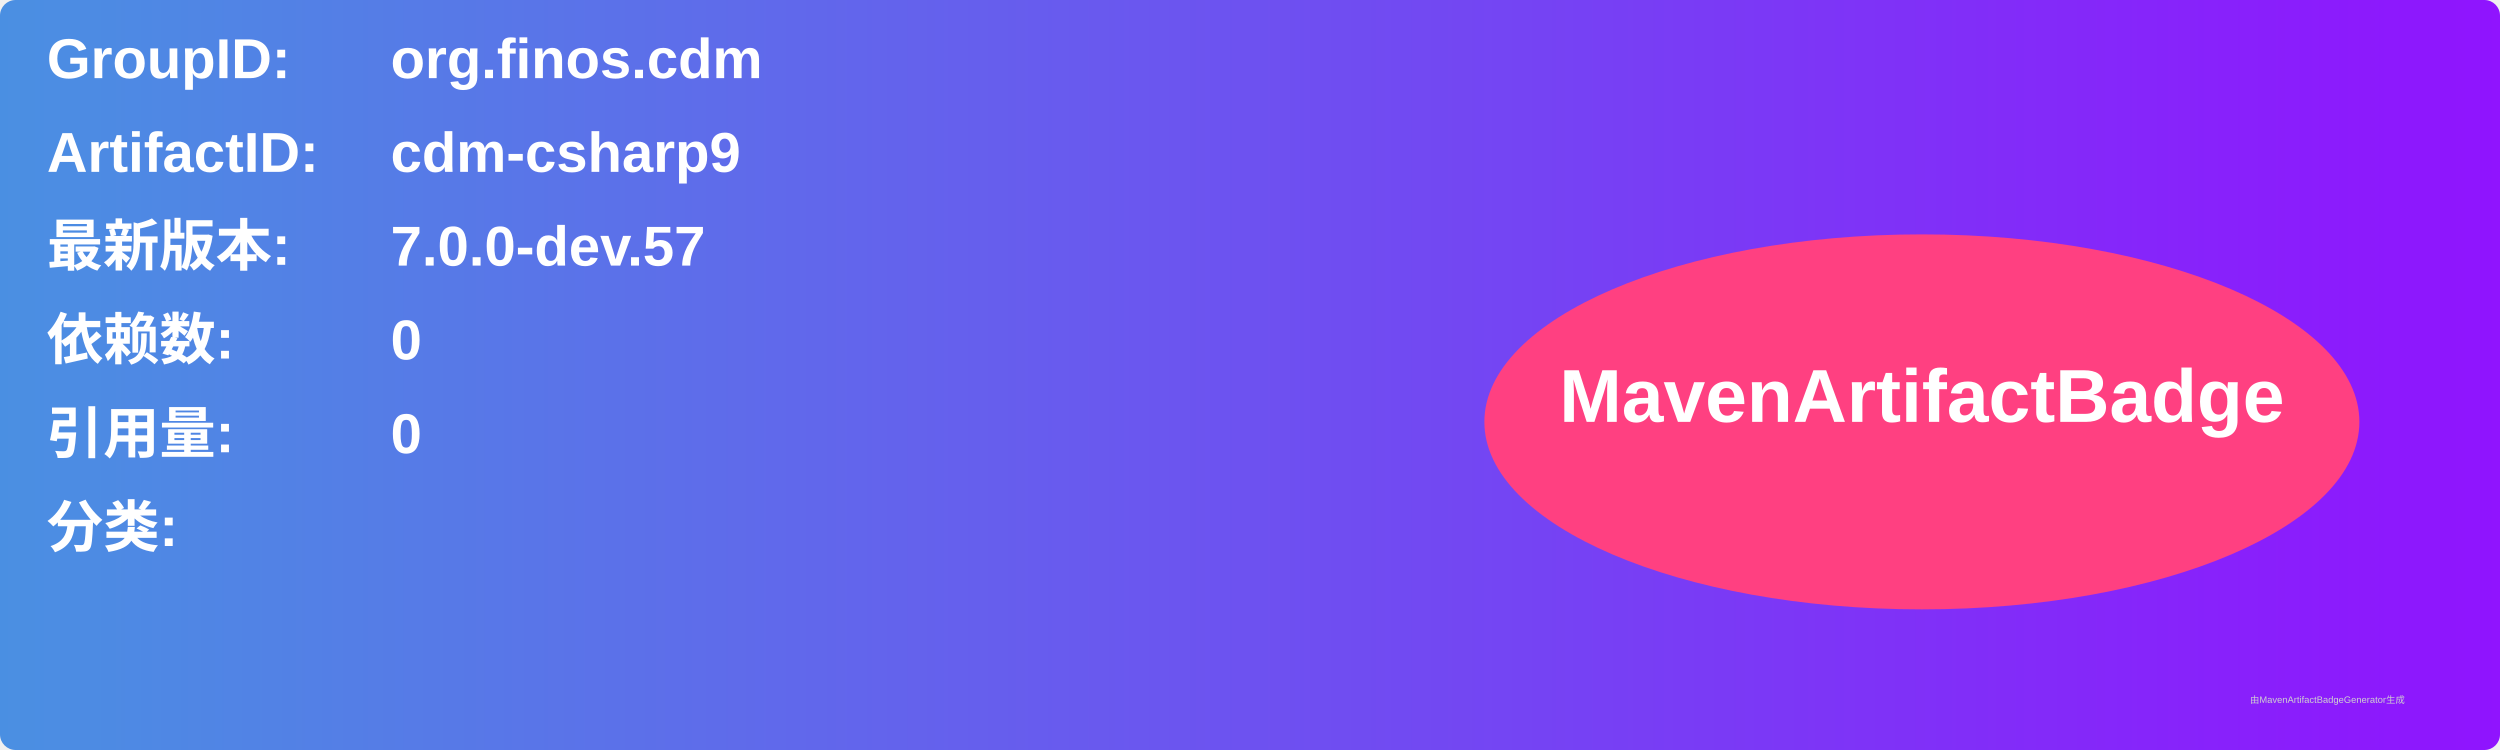
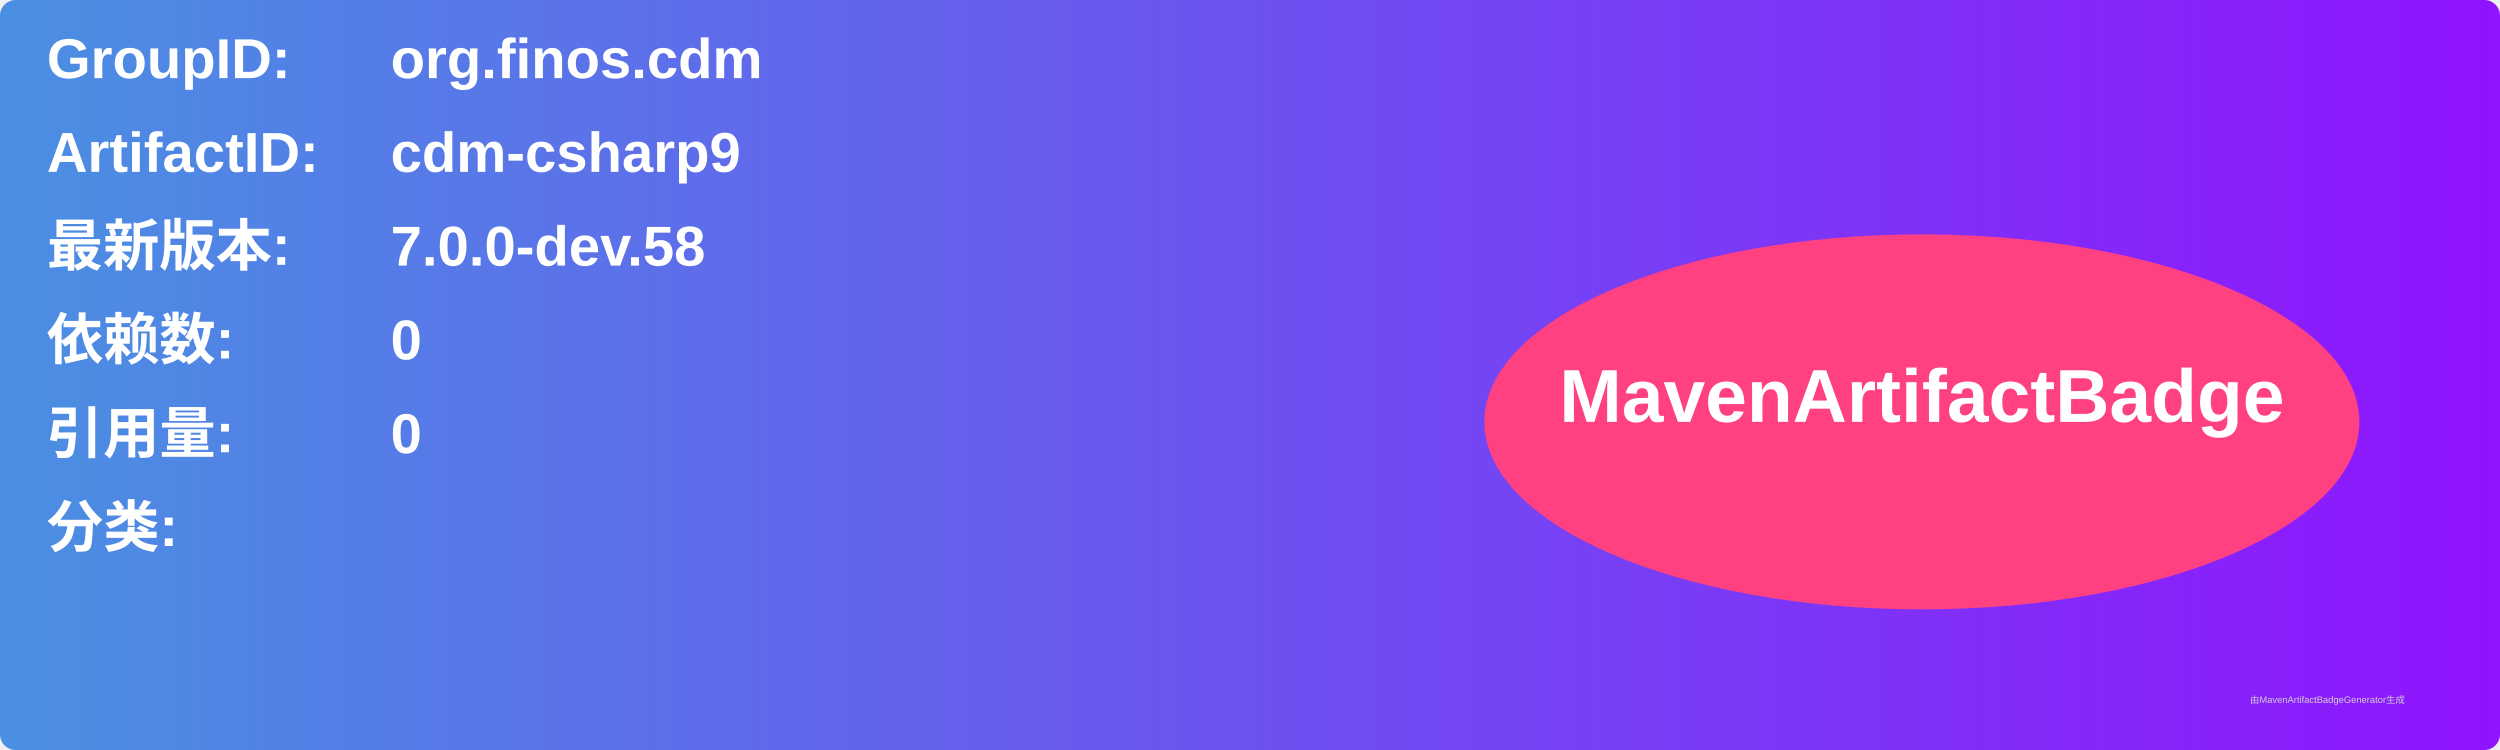
<svg xmlns="http://www.w3.org/2000/svg" width="800" height="240" viewBox="0 0 800 240">
  <linearGradient id="grad" x1="0%" y1="0%" x2="100%" y2="0%">
    <stop offset="0%" stop-color="#4a90e2" />
    <stop offset="100%" stop-color="#9013fe" />
  </linearGradient>
  <rect width="100%" height="100%" rx="5" ry="5" fill="url(#grad)" />
  <g transform="translate(15, 15)">
    <text x="0" y="10" font-family="Arial" font-size="18" fill="white" font-weight="bold" width="260">GroupID:</text>
    <text x="110" y="10" font-family="Arial" font-size="18" fill="white" font-weight="bold" width="460">org.finos.cdm</text>
    <text x="0" y="40" font-family="Arial" font-size="18" fill="white" font-weight="bold" width="260">ArtifactID:</text>
    <text x="110" y="40" font-family="Arial" font-size="18" fill="white" font-weight="bold" width="460">cdm-csharp9</text>
    <text x="0" y="70" font-family="Arial" font-size="18" fill="white" font-weight="bold">最新版本:</text>
    <text x="110" y="70" font-family="Arial" font-size="18" fill="white" font-weight="bold">
-       <tspan font-weight="bold">7.0.0-dev.57</tspan>
+       <tspan font-weight="bold">7.0.0-dev.58</tspan>
    </text>
    <text x="0" y="100" font-family="Arial" font-size="18" fill="white" font-weight="bold">依赖数: </text>
    <text x="110" y="100" font-family="Arial" font-size="18" fill="white">
      <tspan font-weight="bold">0</tspan>
    </text>
    <text x="0" y="130" font-family="Arial" font-size="18" fill="white" font-weight="bold">引用量: </text>
    <text x="110" y="130" font-family="Arial" font-size="18" fill="white">
      <tspan font-weight="bold">0</tspan>
    </text>
    <text x="0" y="160" font-family="Arial" font-size="18" fill="white" font-weight="bold">分类:</text>
    <text x="10" y="190" font-family="Arial" font-size="10" fill="white">
      <tspan font-weight="bold" />
    </text>
    <ellipse cx="600" cy="120" rx="140" ry="60" fill="#ff4081" />
    <text x="600" y="120" text-anchor="middle" font-family="Arial" font-size="24" fill="white" font-weight="bold">MavenArtifactBadge</text>
  </g>
  <text x="720" y="225" font-family="Arial" font-size="3" fill="#d0d0d0">由MavenArtifactBadgeGenerator生成</text>
</svg>
